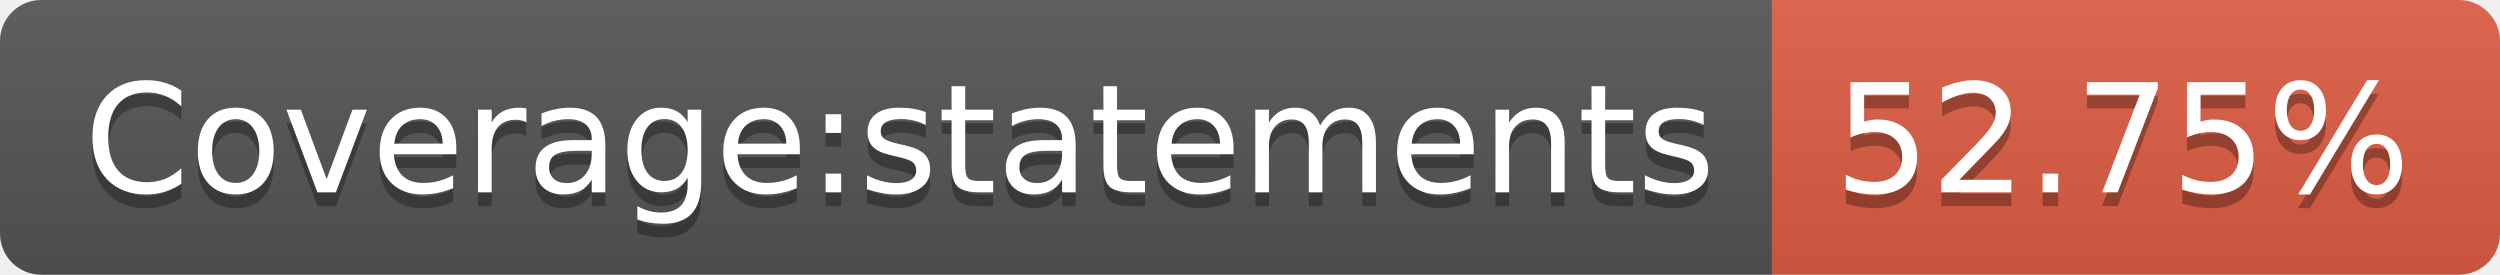
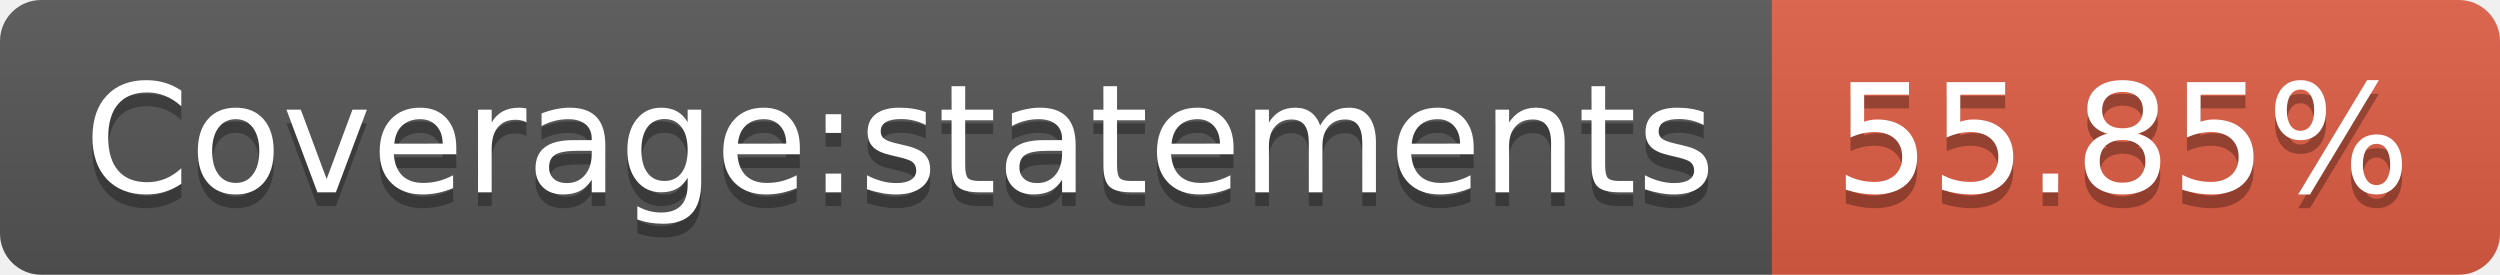
- <svg xmlns="http://www.w3.org/2000/svg" width="182" height="20" role="img" aria-label="Coverage:statements: 52.75%">
+ <svg xmlns="http://www.w3.org/2000/svg" width="182" height="20" role="img" aria-label="Coverage:statements: 55.85%">
  <linearGradient id="s" x2="0" y2="100%">
    <stop offset="0" stop-color="#bbb" stop-opacity=".1" />
    <stop offset="1" stop-opacity=".1" />
  </linearGradient>
  <clipPath id="r">
    <rect width="182" height="20" rx="3" fill="#fff" />
  </clipPath>
  <g clip-path="url(#r)">
    <rect width="129" height="20" fill="#555" />
    <rect x="129" width="53" height="20" fill="#e05d44" />
    <rect width="182" height="20" fill="url(#s)" />
  </g>
  <g fill="#fff" text-anchor="middle" font-family="Verdana,Geneva,DejaVu Sans,sans-serif" text-rendering="geometricPrecision" font-size="110">
    <text aria-hidden="true" x="655" y="150" fill="#010101" fill-opacity=".3" transform="scale(.1)" textLength="1190">Coverage:statements</text>
    <text x="655" y="140" transform="scale(.1)" fill="#fff" textLength="1190">Coverage:statements</text>
-     <text aria-hidden="true" x="1545" y="150" fill="#010101" fill-opacity=".3" transform="scale(.1)" textLength="430">52.75%</text>
-     <text x="1545" y="140" transform="scale(.1)" fill="#fff" textLength="430">52.75%</text>
+     <text aria-hidden="true" x="1545" y="150" fill="#010101" fill-opacity=".3" transform="scale(.1)" textLength="430">55.85%</text>
+     <text x="1545" y="140" transform="scale(.1)" fill="#fff" textLength="430">55.85%</text>
  </g>
</svg>
